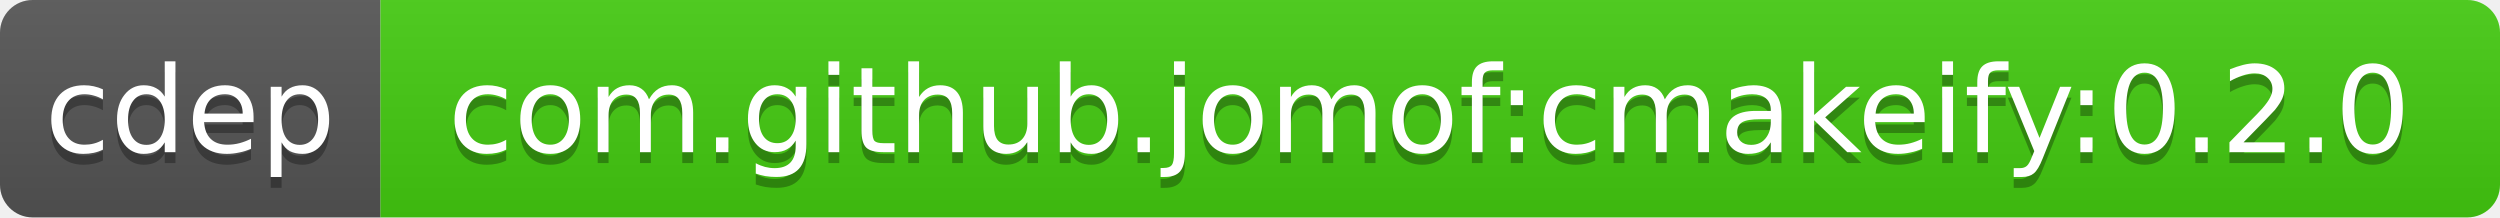
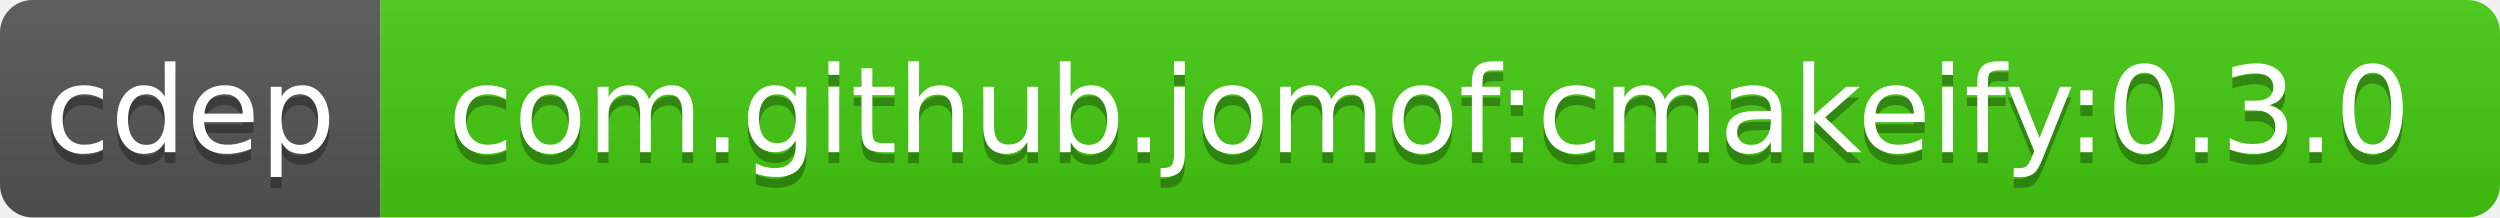
<svg xmlns="http://www.w3.org/2000/svg" width="230" height="20">
  <linearGradient id="b" x2="0" y2="100%">
    <stop offset="0" stop-color="#bbb" stop-opacity=".1" />
    <stop offset="1" stop-opacity=".1" />
  </linearGradient>
  <clipPath id="a">
    <rect width="230" height="20" rx="3" fill="#fff" />
  </clipPath>
  <g clip-path="url(#a)">
    <path fill="#555" d="M0 0h35v20H0z" />
    <path fill="#4c1" d="M35 0h195v20H35z" />
    <path fill="url(#b)" d="M0 0h230v20H0z" />
  </g>
  <g fill="#fff" text-anchor="middle" font-family="DejaVu Sans,Verdana,Geneva,sans-serif" font-size="11">
    <text x="17.5" y="15" fill="#010101" fill-opacity=".3">cdep</text>
    <text x="17.5" y="14">cdep</text>
-     <text x="131.5" y="15" fill="#010101" fill-opacity=".3">com.github.jomof:cmakeify:0.2.0</text>
-     <text x="131.5" y="14">com.github.jomof:cmakeify:0.2.0</text>
+     <text x="131.5" y="15" fill="#010101" fill-opacity=".3">com.github.jomof:cmakeify:0.3.0</text>
+     <text x="131.5" y="14">com.github.jomof:cmakeify:0.3.0</text>
  </g>
</svg>
